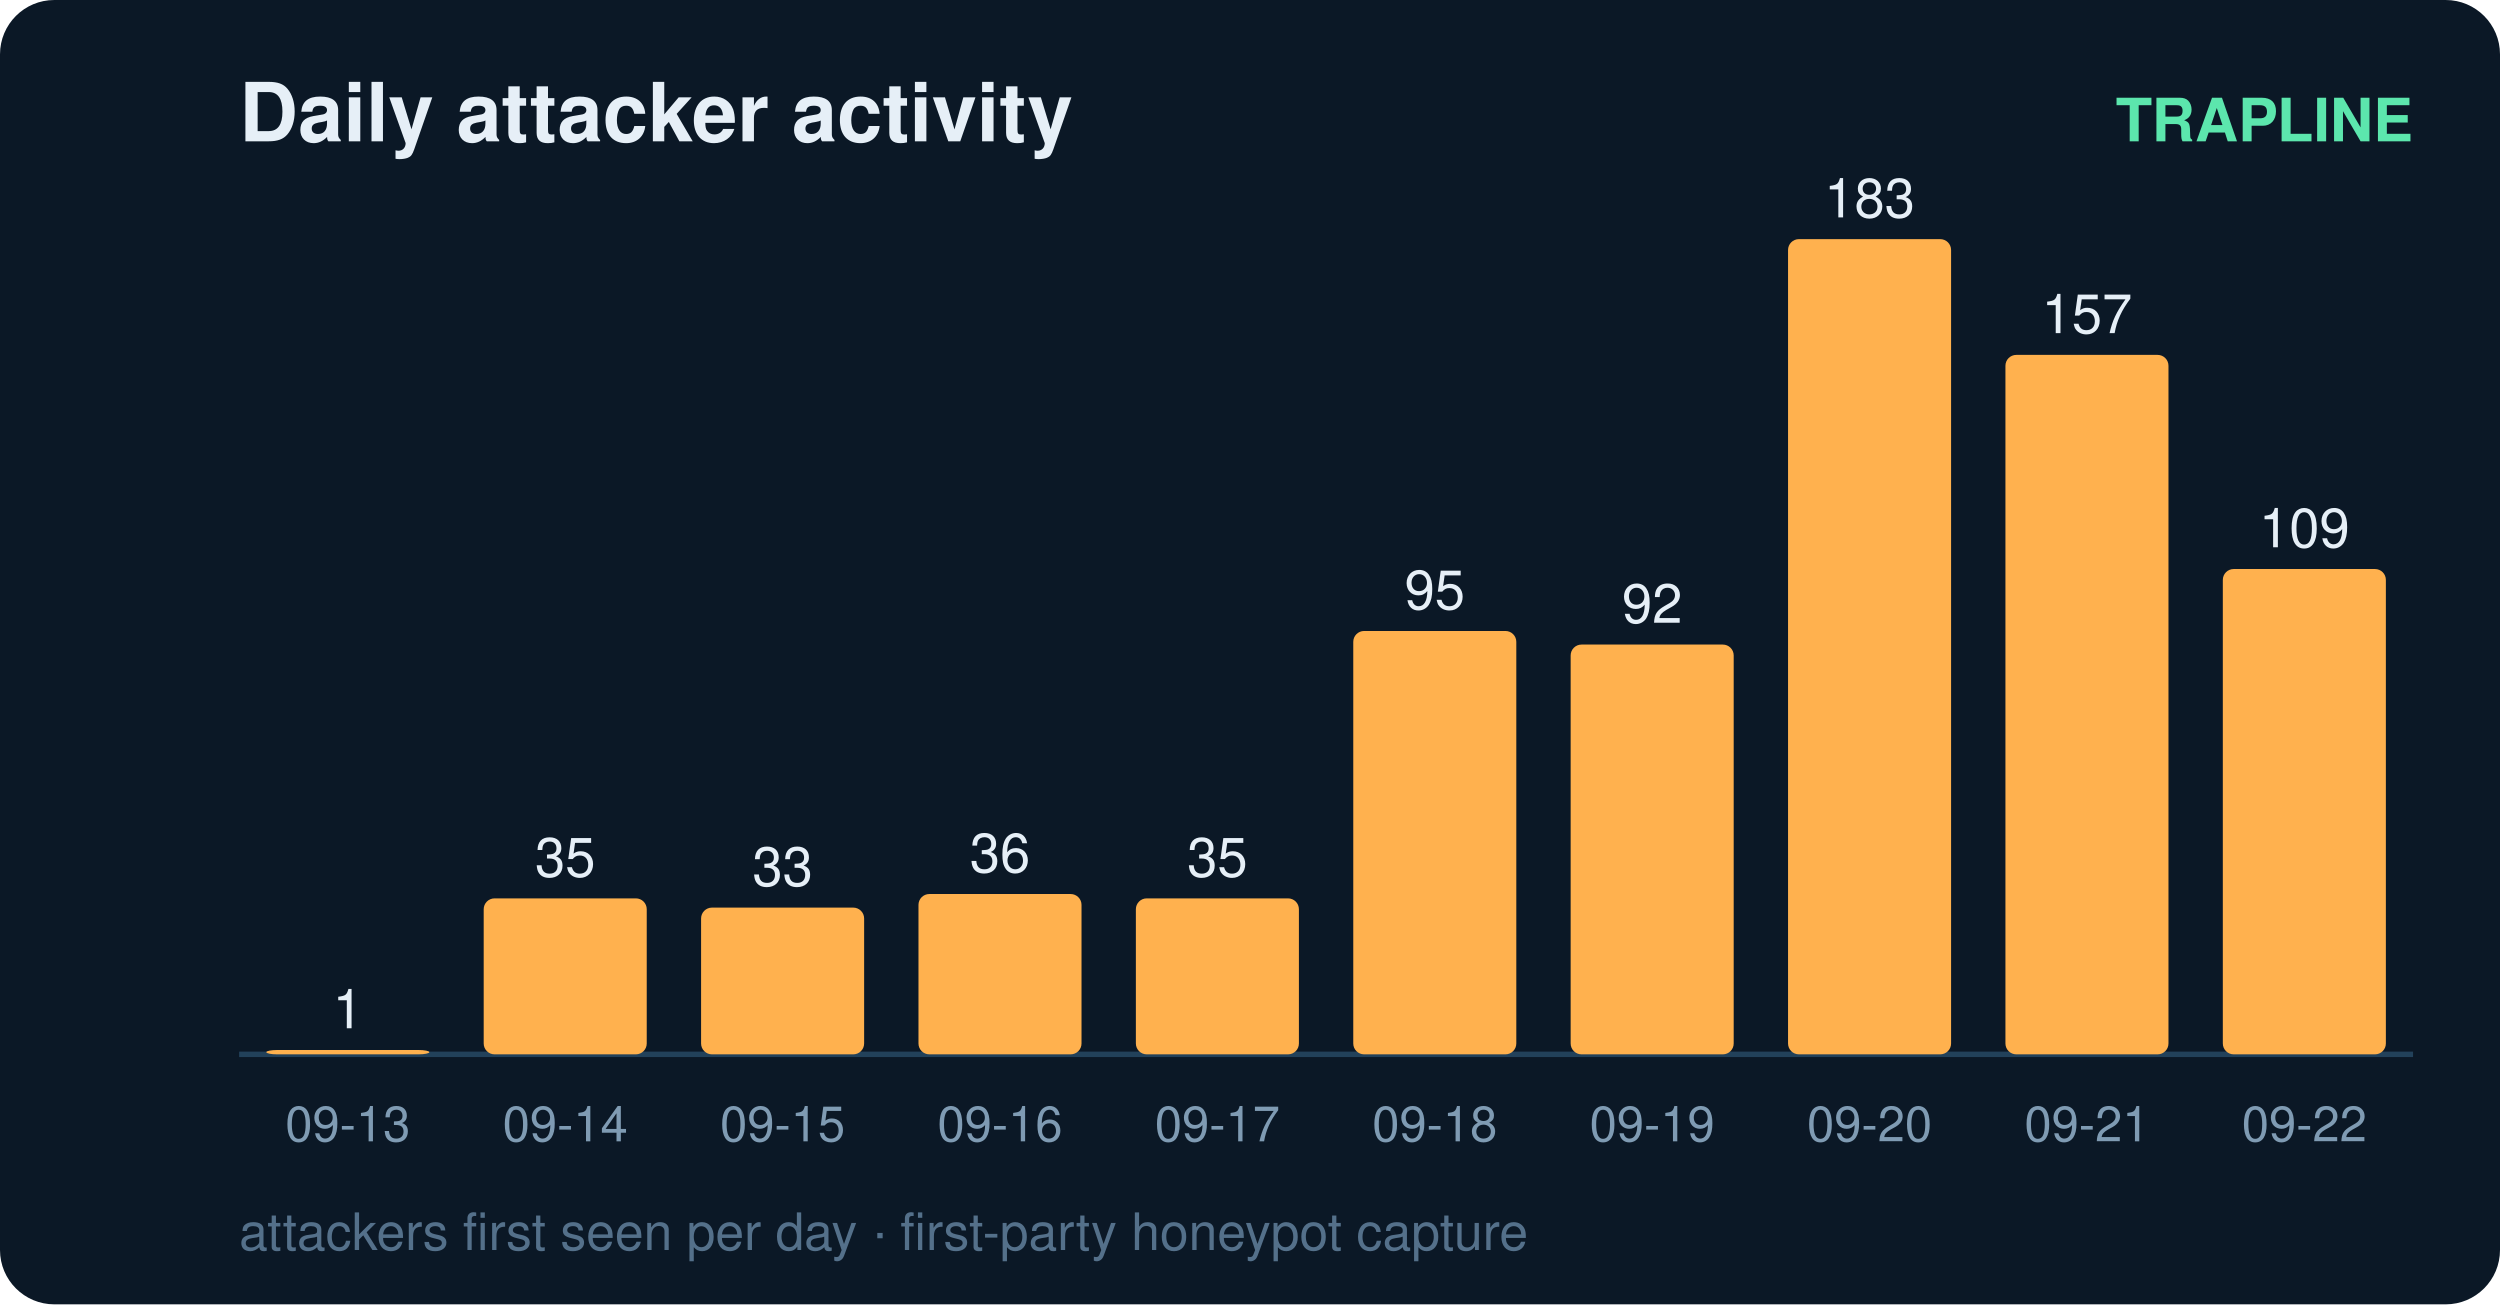
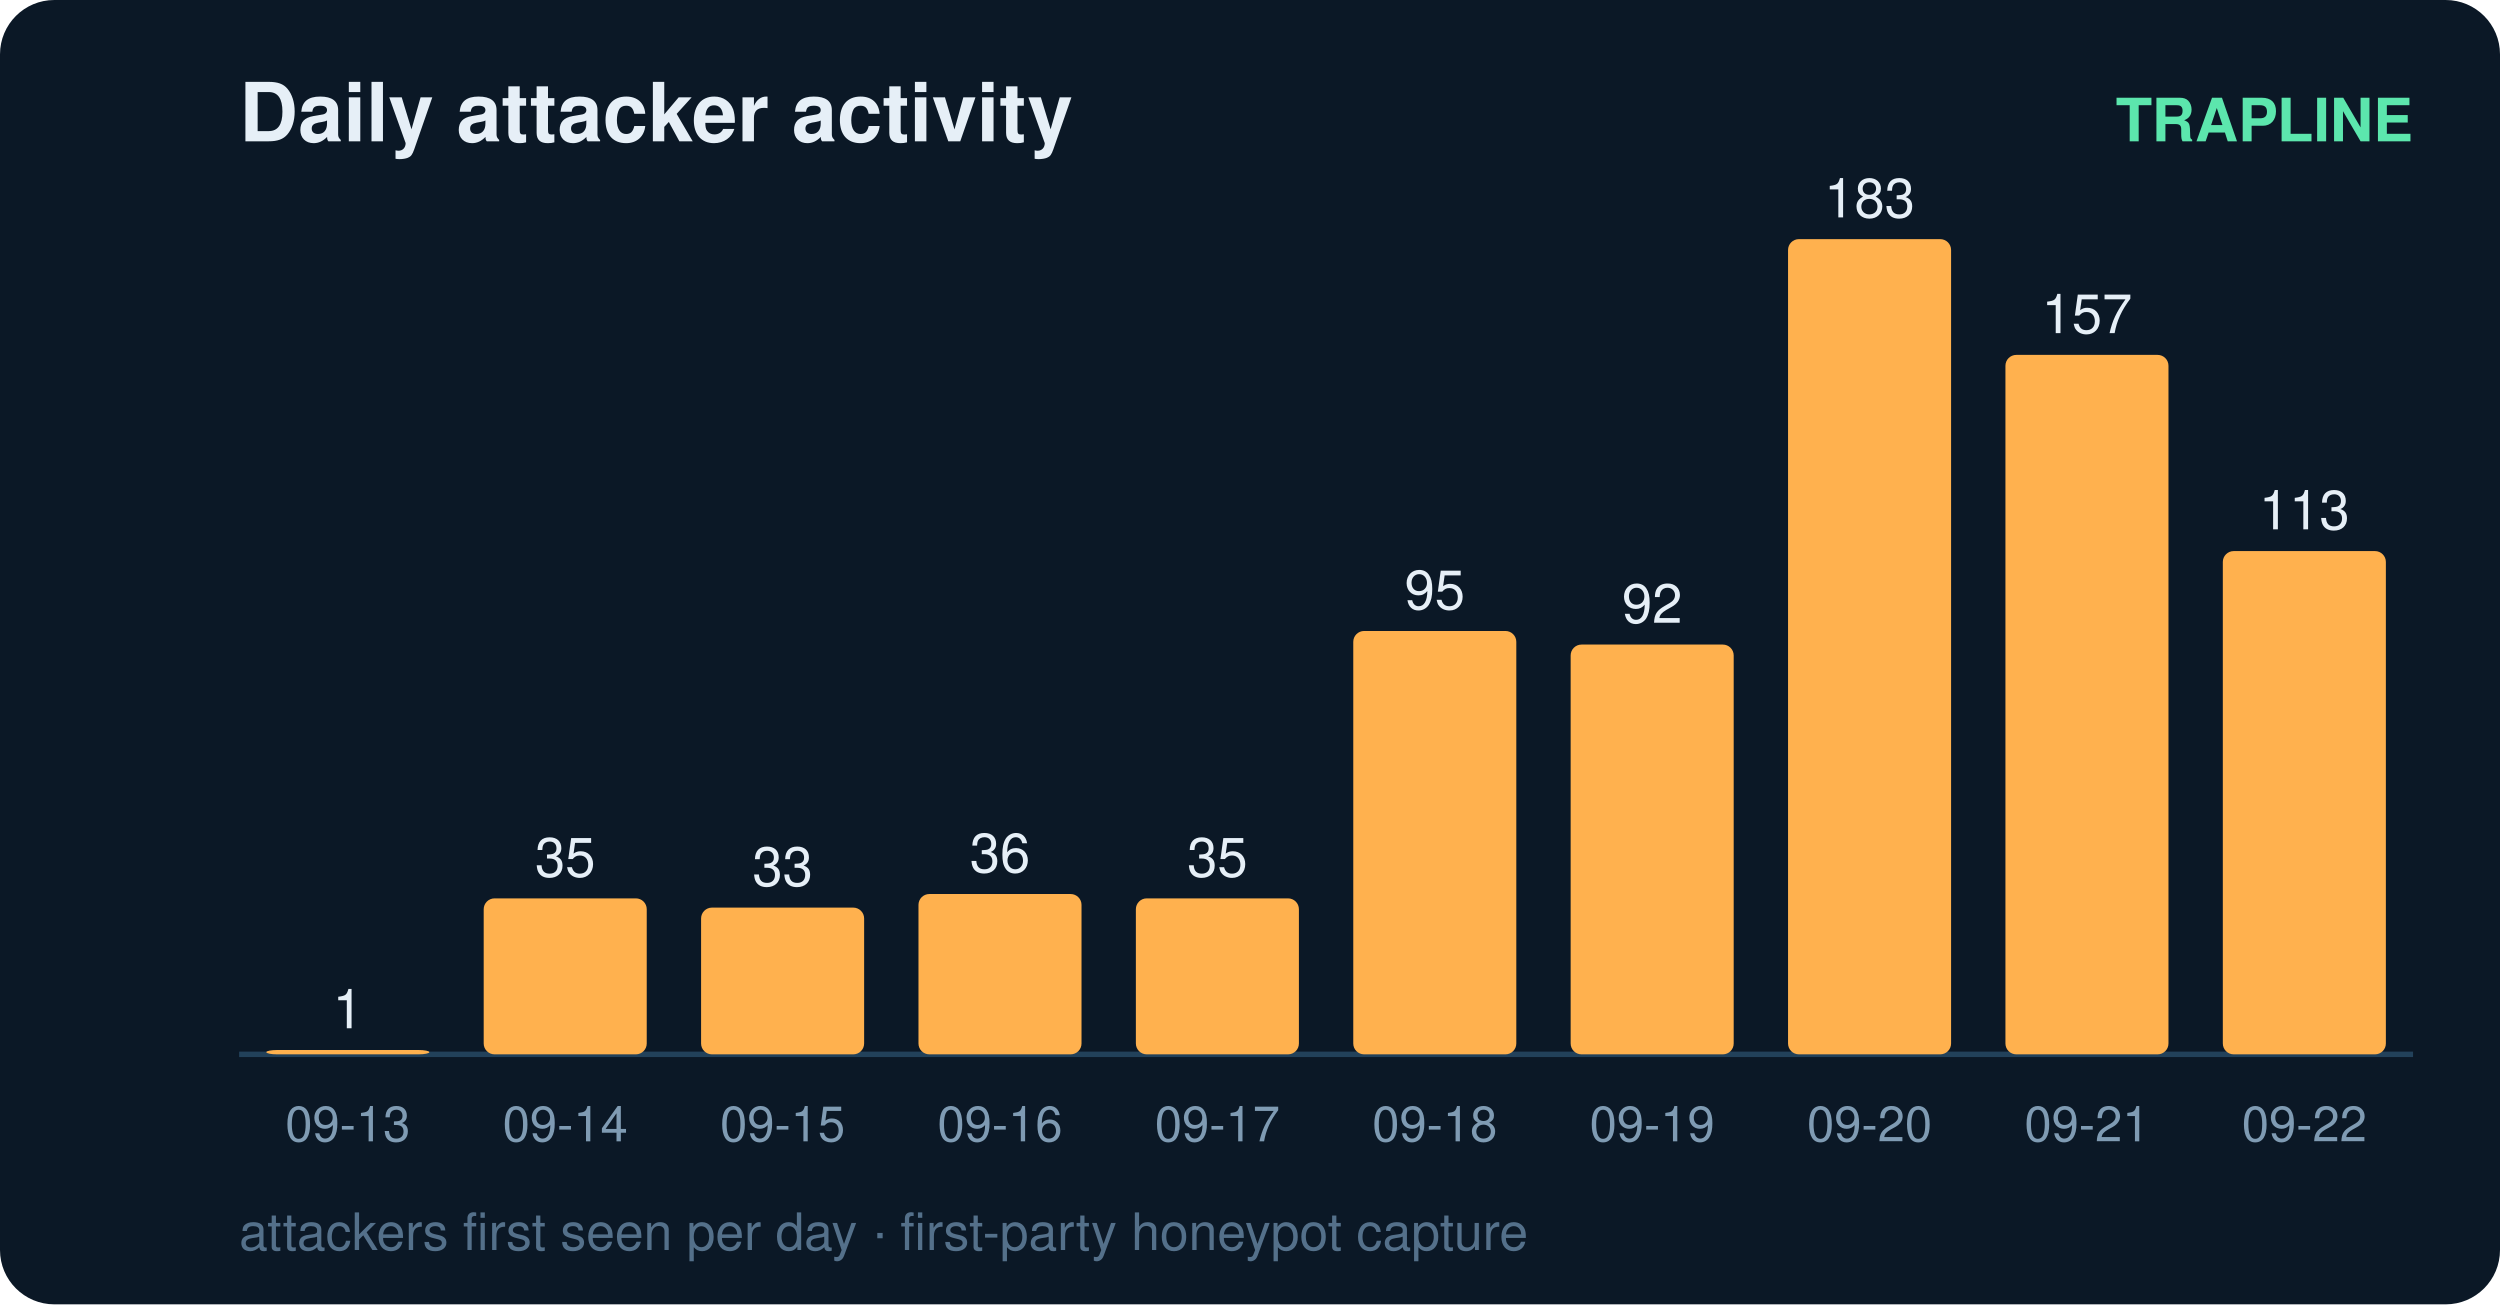
<svg xmlns="http://www.w3.org/2000/svg" width="460" height="240" viewBox="0 0 460 240" font-family="ui-sans-serif,Segoe UI,Helvetica,Arial">
  <rect width="460" height="240" rx="10" fill="#0b1826" />
  <text x="44" y="26" fill="#e6eff7" font-size="15" font-weight="700">Daily attacker activity</text>
  <text x="444" y="26" fill="#5ce6ad" font-size="11" text-anchor="end" font-weight="600">TRAPLINE</text>
  <line x1="44" y1="194" x2="444" y2="194" stroke="#22415a" stroke-width="1" />
  <rect x="49" y="193.2" width="30" height="0.8" rx="2" fill="#ffb14e" />
  <text x="64.0" y="189.2" fill="#e6eff7" font-size="10" text-anchor="middle" font-variant-numeric="tabular-nums">1</text>
  <text x="64.0" y="210.0" fill="#7f9bb3" font-size="9" text-anchor="middle">09-13</text>
  <rect x="89" y="165.3" width="30" height="28.7" rx="2" fill="#ffb14e" />
  <text x="104.0" y="161.3" fill="#e6eff7" font-size="10" text-anchor="middle" font-variant-numeric="tabular-nums">35</text>
  <text x="104.0" y="210.0" fill="#7f9bb3" font-size="9" text-anchor="middle">09-14</text>
  <rect x="129" y="167.0" width="30" height="27.0" rx="2" fill="#ffb14e" />
  <text x="144.0" y="163.0" fill="#e6eff7" font-size="10" text-anchor="middle" font-variant-numeric="tabular-nums">33</text>
  <text x="144.0" y="210.0" fill="#7f9bb3" font-size="9" text-anchor="middle">09-15</text>
  <rect x="169" y="164.5" width="30" height="29.5" rx="2" fill="#ffb14e" />
  <text x="184.0" y="160.5" fill="#e6eff7" font-size="10" text-anchor="middle" font-variant-numeric="tabular-nums">36</text>
  <text x="184.0" y="210.0" fill="#7f9bb3" font-size="9" text-anchor="middle">09-16</text>
  <rect x="209" y="165.3" width="30" height="28.7" rx="2" fill="#ffb14e" />
  <text x="224.0" y="161.3" fill="#e6eff7" font-size="10" text-anchor="middle" font-variant-numeric="tabular-nums">35</text>
  <text x="224.0" y="210.0" fill="#7f9bb3" font-size="9" text-anchor="middle">09-17</text>
  <rect x="249" y="116.1" width="30" height="77.9" rx="2" fill="#ffb14e" />
  <text x="264.0" y="112.1" fill="#e6eff7" font-size="10" text-anchor="middle" font-variant-numeric="tabular-nums">95</text>
  <text x="264.0" y="210.0" fill="#7f9bb3" font-size="9" text-anchor="middle">09-18</text>
  <rect x="289" y="118.6" width="30" height="75.4" rx="2" fill="#ffb14e" />
  <text x="304.0" y="114.6" fill="#e6eff7" font-size="10" text-anchor="middle" font-variant-numeric="tabular-nums">92</text>
  <text x="304.0" y="210.0" fill="#7f9bb3" font-size="9" text-anchor="middle">09-19</text>
  <rect x="329" y="44.0" width="30" height="150.0" rx="2" fill="#ffb14e" />
  <text x="344.0" y="40.0" fill="#e6eff7" font-size="10" text-anchor="middle" font-variant-numeric="tabular-nums">183</text>
  <text x="344.0" y="210.0" fill="#7f9bb3" font-size="9" text-anchor="middle">09-20</text>
  <rect x="369" y="65.3" width="30" height="128.7" rx="2" fill="#ffb14e" />
  <text x="384.0" y="61.3" fill="#e6eff7" font-size="10" text-anchor="middle" font-variant-numeric="tabular-nums">157</text>
  <text x="384.0" y="210.0" fill="#7f9bb3" font-size="9" text-anchor="middle">09-21</text>
-   <rect x="409" y="104.7" width="30" height="89.3" rx="2" fill="#ffb14e" />
-   <text x="424.0" y="100.7" fill="#e6eff7" font-size="10" text-anchor="middle" font-variant-numeric="tabular-nums">109</text>
+   <rect x="409" y="101.4" width="30" height="92.6" rx="2" fill="#ffb14e" />
+   <text x="424.0" y="97.4" fill="#e6eff7" font-size="10" text-anchor="middle" font-variant-numeric="tabular-nums">113</text>
  <text x="424.0" y="210.0" fill="#7f9bb3" font-size="9" text-anchor="middle">09-22</text>
  <text x="44" y="230" fill="#54708a" font-size="9.5">attackers first seen per day · first-party honeypot capture</text>
</svg>
